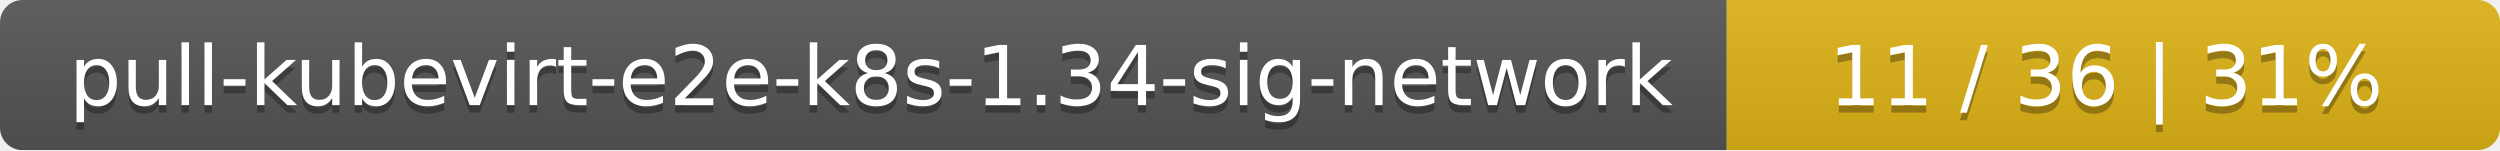
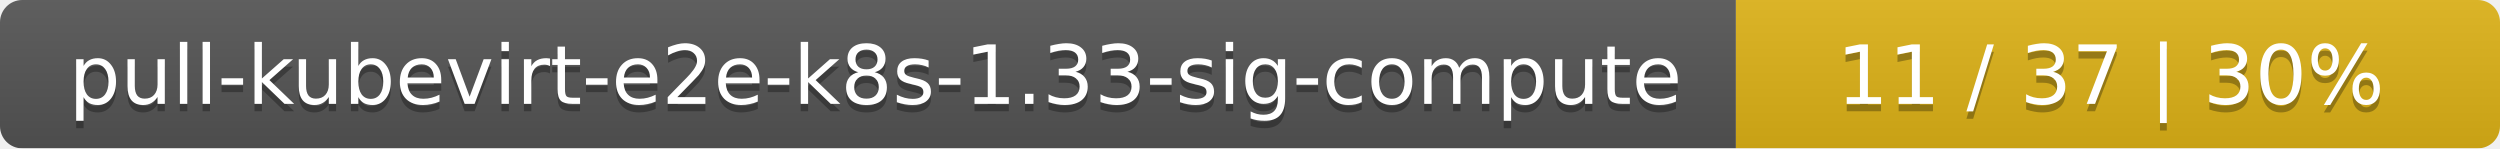
- <svg xmlns="http://www.w3.org/2000/svg" width="333" height="20">
+ <svg xmlns="http://www.w3.org/2000/svg" width="337" height="20">
  <linearGradient id="smooth" x2="0" y2="100%">
    <stop offset="0" stop-color="#bbb" stop-opacity=".1" />
    <stop offset="1" stop-opacity=".1" />
  </linearGradient>
  <mask id="round">
-     <rect width="333" height="20" rx="3" fill="#fff" />
+     <rect width="337" height="20" rx="3" fill="#fff" />
  </mask>
  <g mask="url(#round)">
-     <rect width="230" height="20" fill="#555" />
-     <rect x="230" width="103" height="20" fill="#dfb317" />
-     <rect width="333" height="20" fill="url(#smooth)" />
+     <rect width="234" height="20" fill="#555" />
+     <rect x="234" width="103" height="20" fill="#dfb317" />
+     <rect width="337" height="20" fill="url(#smooth)" />
  </g>
  <g fill="#fff" text-anchor="middle" font-family="DejaVu Sans,Verdana,Geneva,sans-serif" font-size="11">
-     <text x="116" y="15" fill="#010101" fill-opacity=".3">pull-kubevirt-e2e-k8s-1.34-sig-network</text>
-     <text x="116" y="14">pull-kubevirt-e2e-k8s-1.34-sig-network</text>
-     <text x="280.5" y="15" fill="#010101" fill-opacity=".3">11 / 36    |    31%</text>
-     <text x="280.5" y="14">11 / 36    |    31%</text>
+     <text x="118" y="15" fill="#010101" fill-opacity=".3">pull-kubevirt-e2e-k8s-1.33-sig-compute</text>
+     <text x="118" y="14">pull-kubevirt-e2e-k8s-1.33-sig-compute</text>
+     <text x="284.5" y="15" fill="#010101" fill-opacity=".3">11 / 37    |    30%</text>
+     <text x="284.5" y="14">11 / 37    |    30%</text>
  </g>
</svg>
